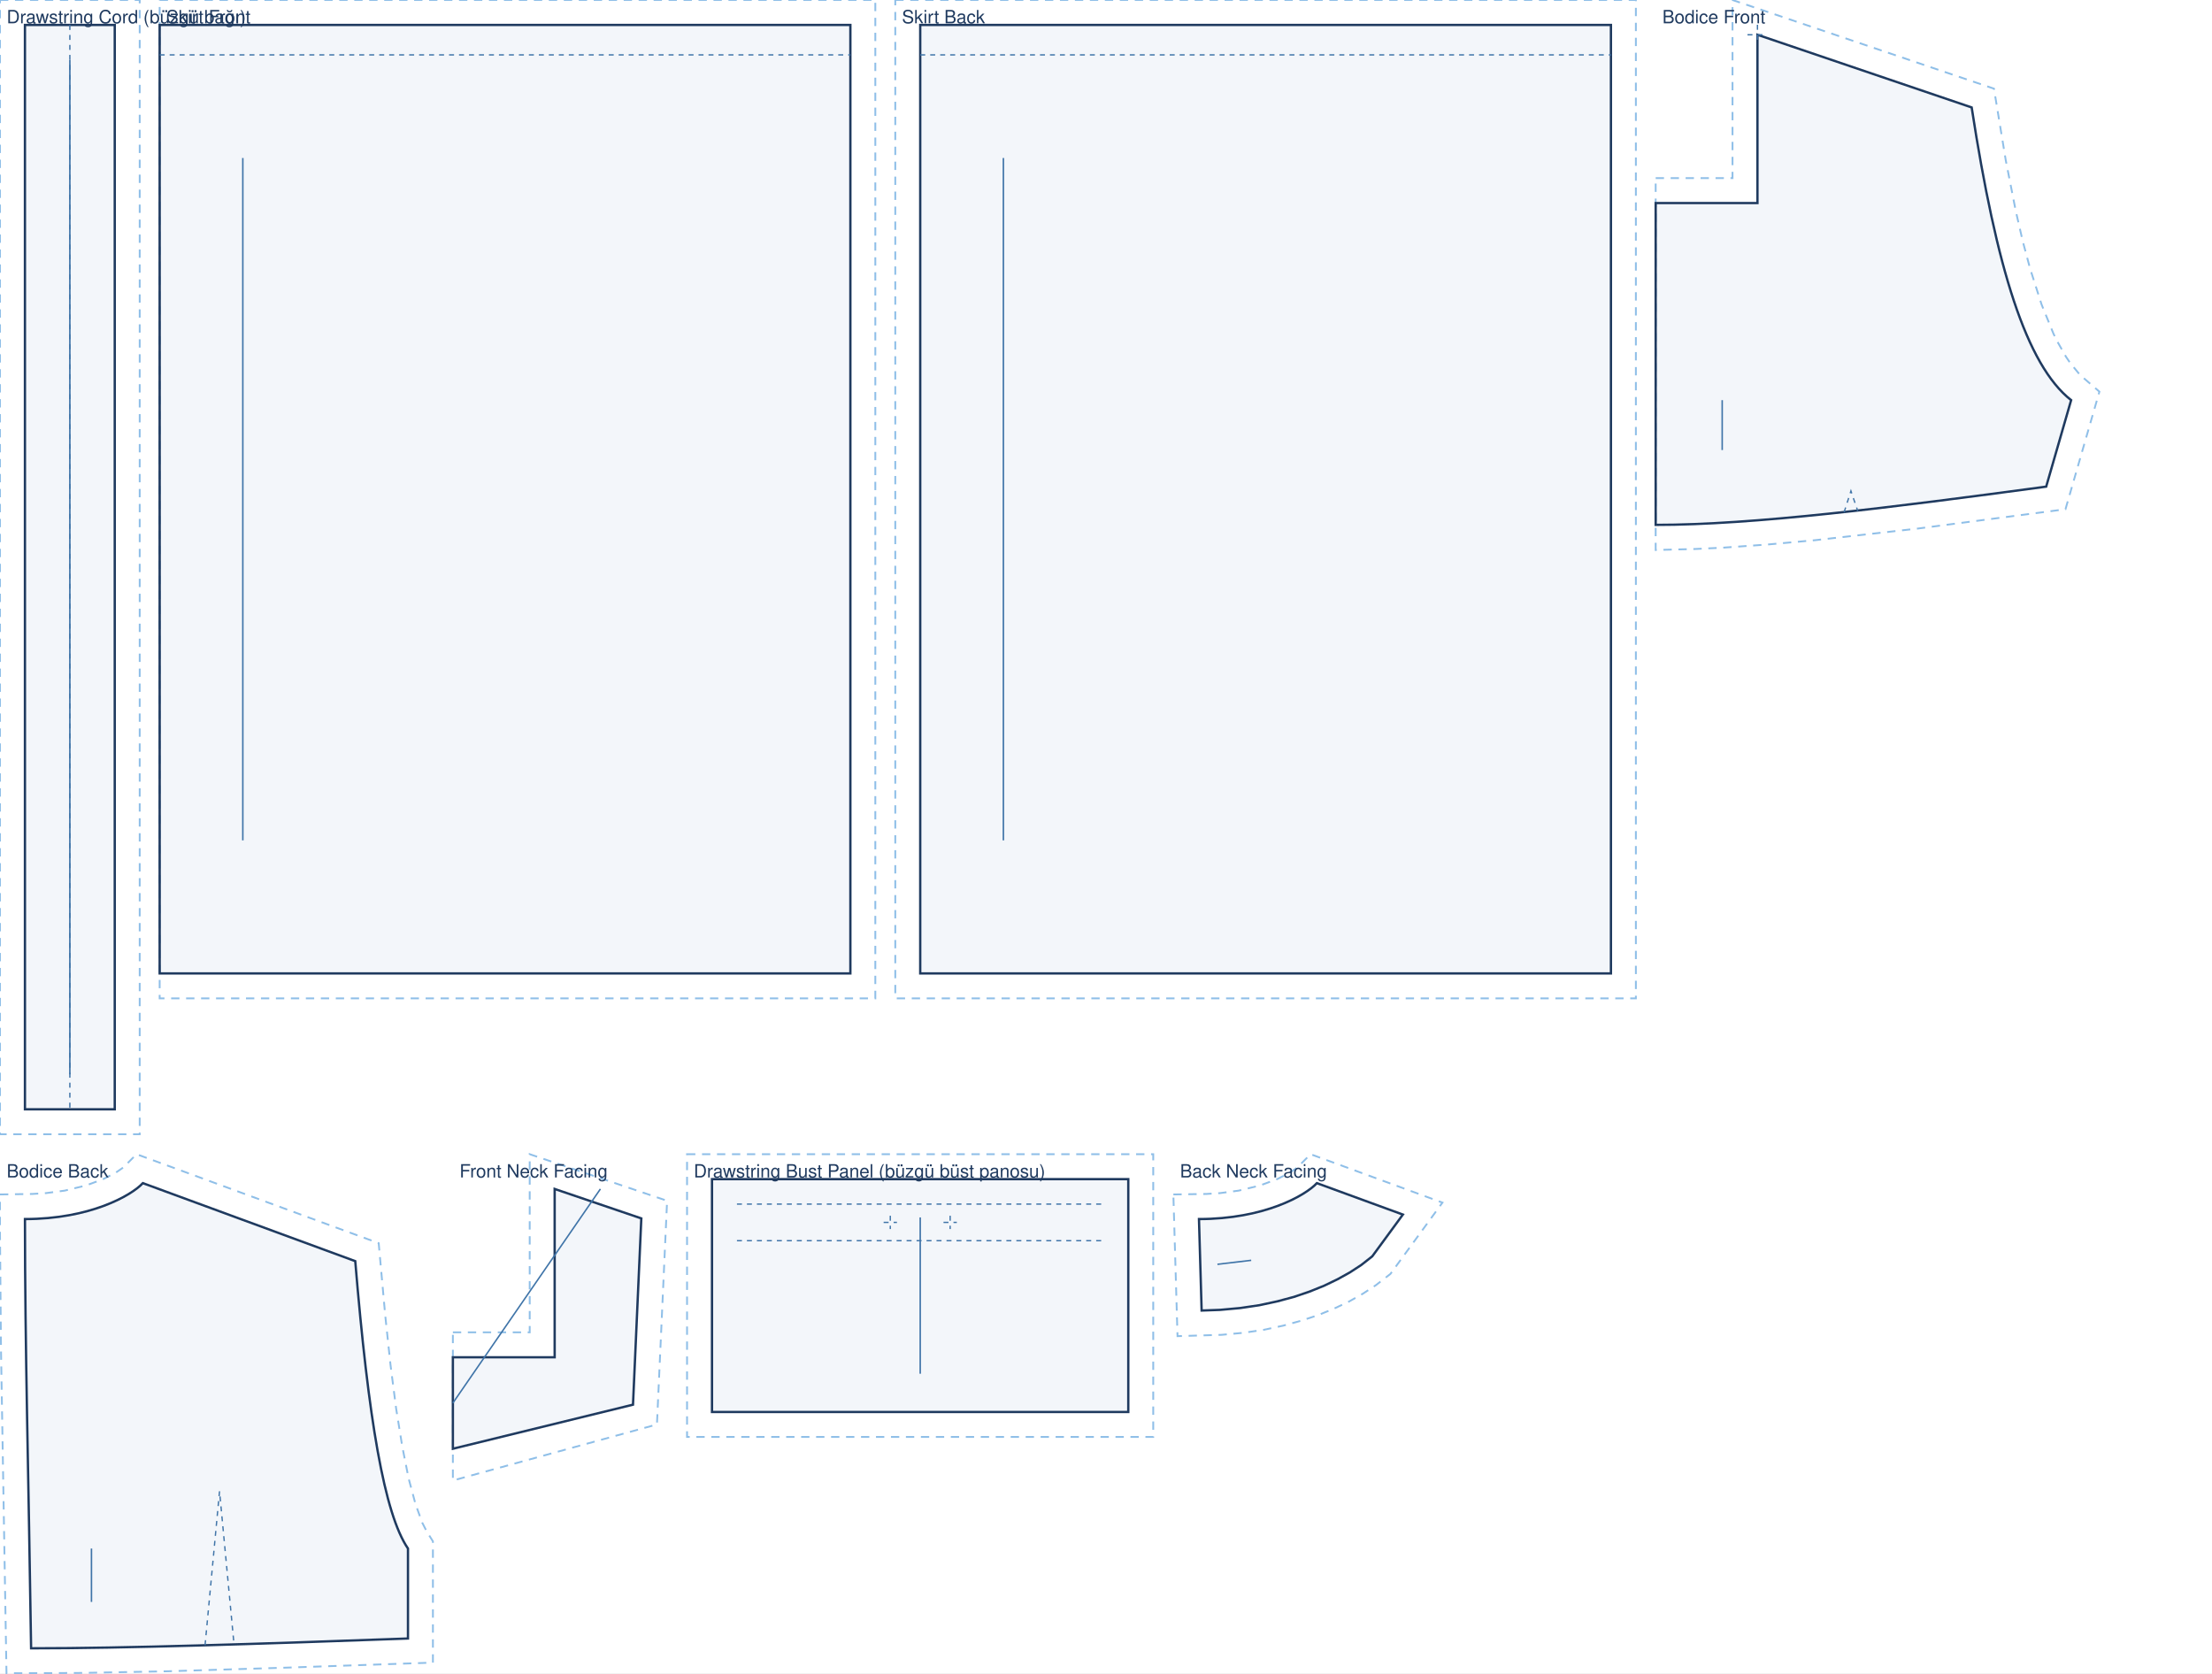
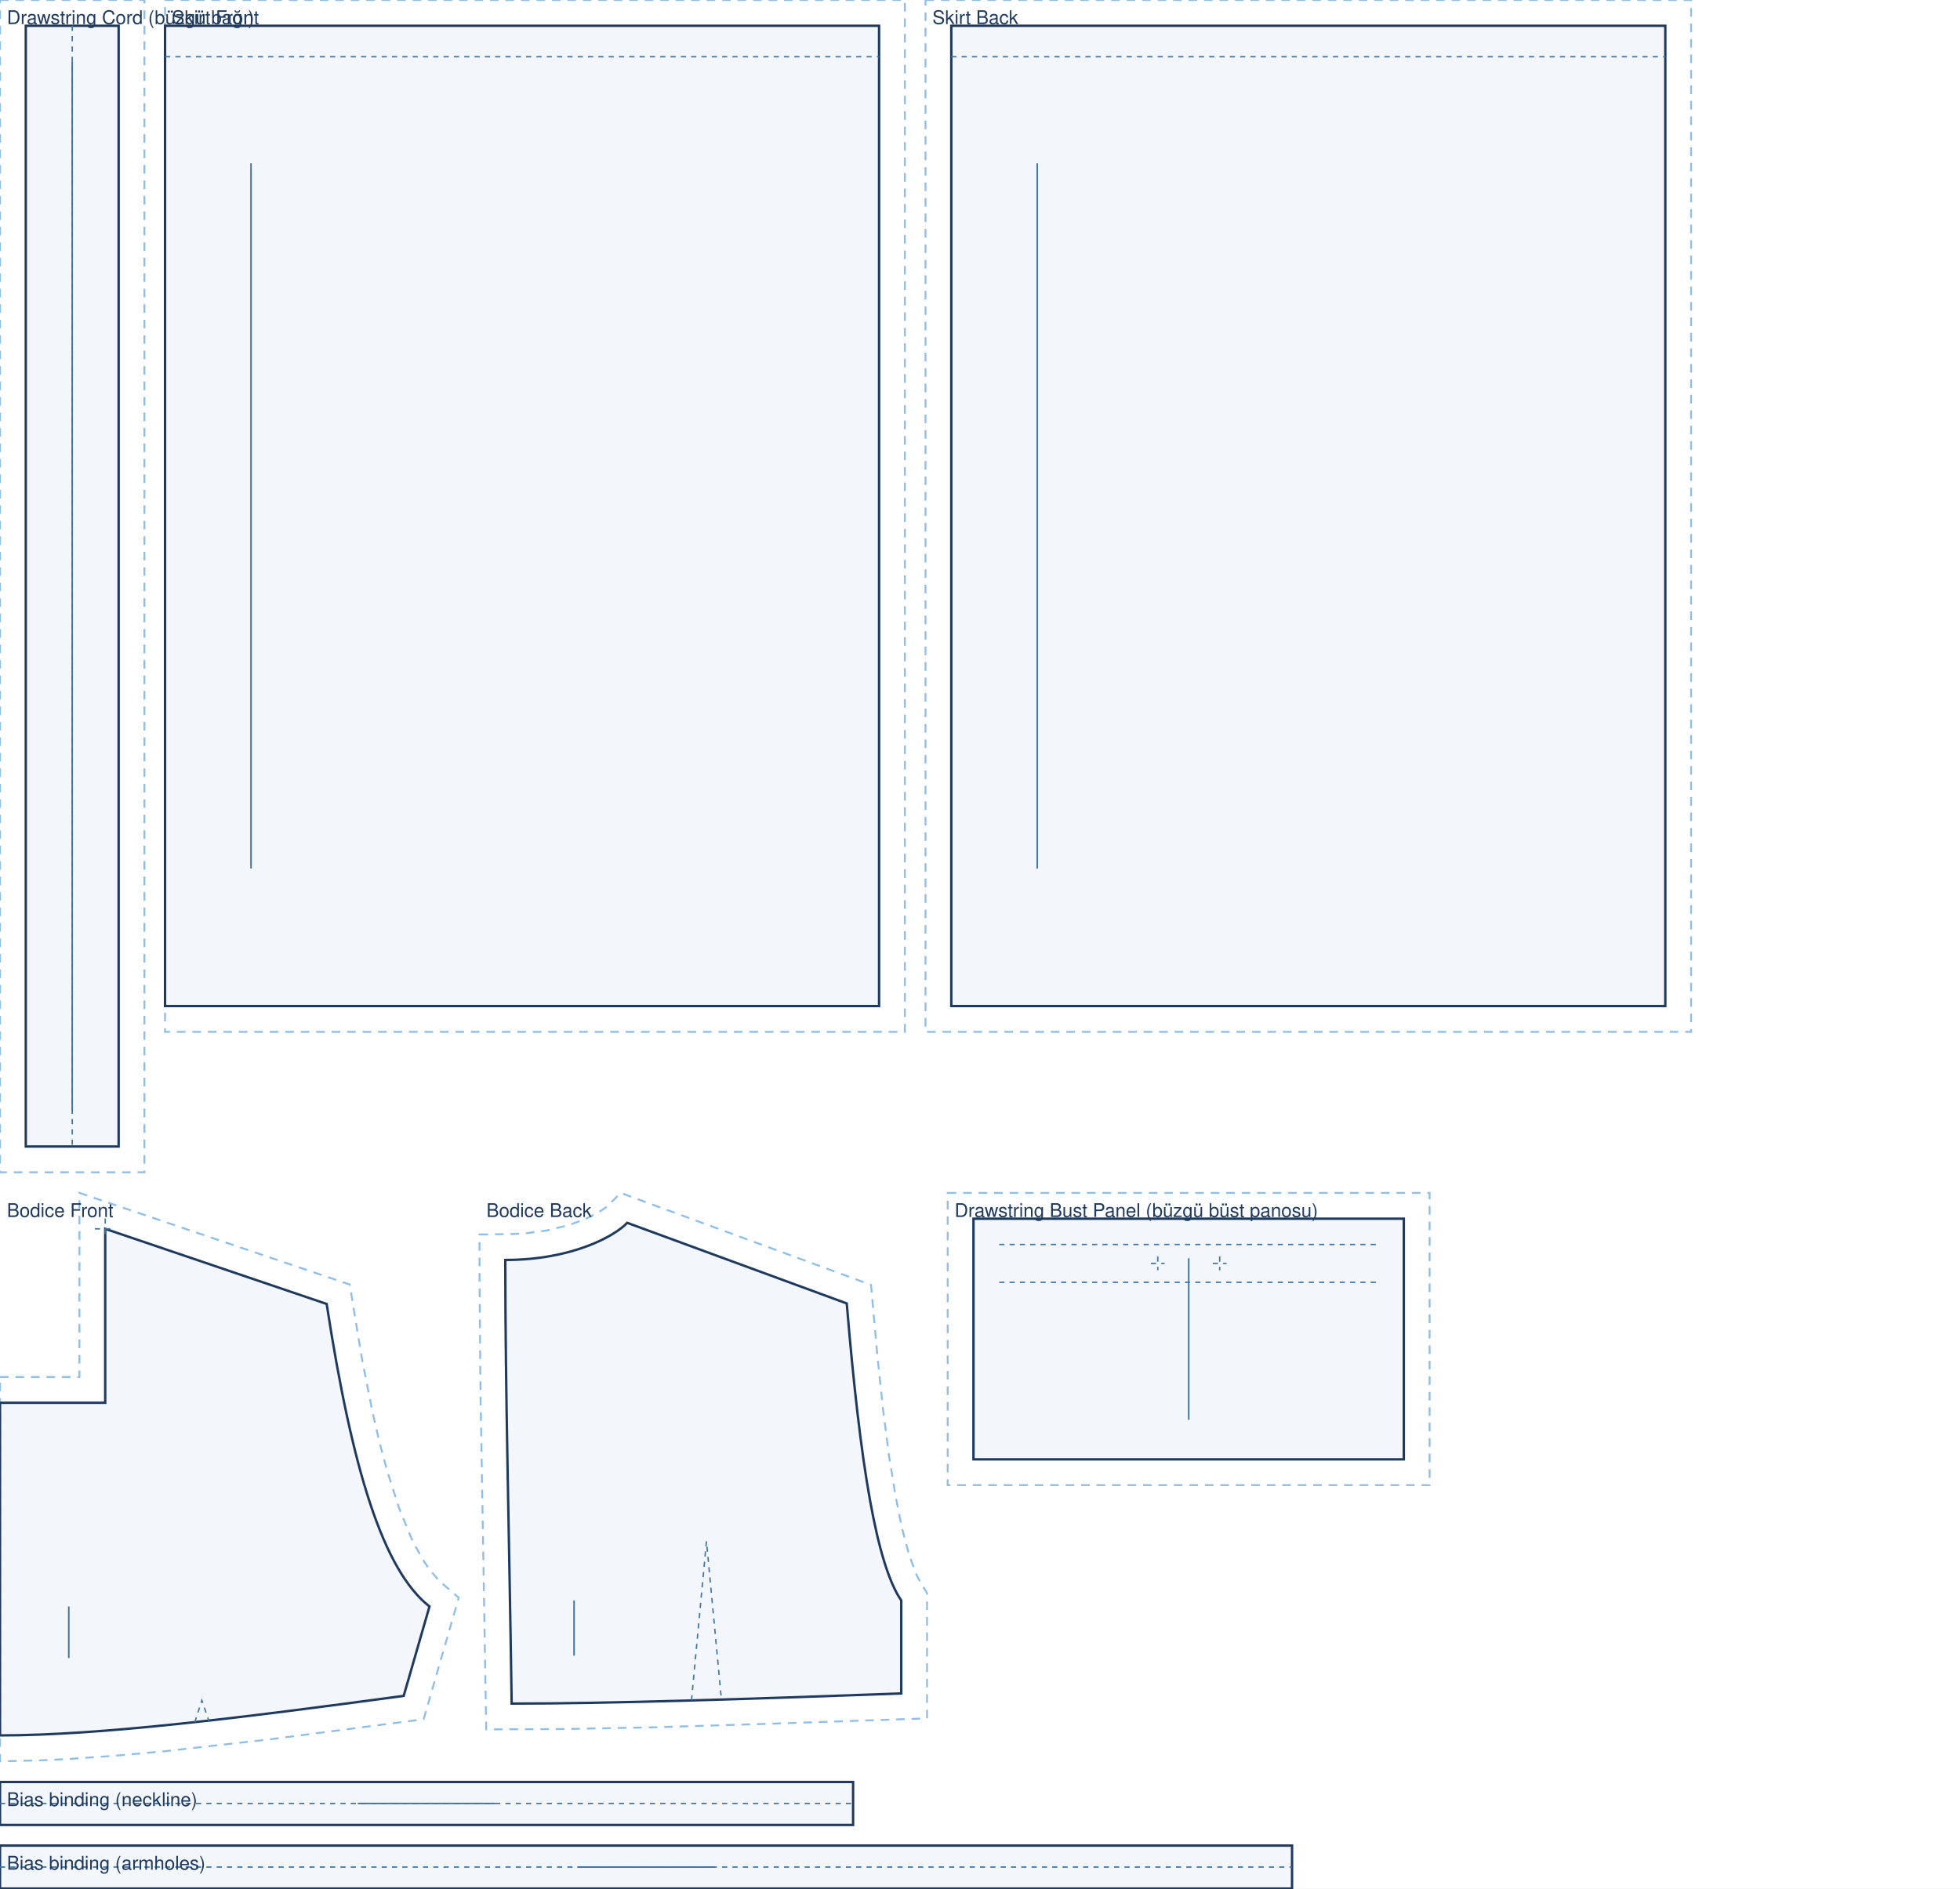
- <svg xmlns="http://www.w3.org/2000/svg" viewBox="0 0 1330.0 1006.1" width="100%" role="img">
-   <rect width="1330.0" height="1006.1" fill="#fff" />
+ <svg xmlns="http://www.w3.org/2000/svg" viewBox="0 0 1140.0 1098.7" width="100%" role="img">
+   <rect width="1140.0" height="1098.7" fill="#fff" />
  <path transform="translate(15.0 15.0)" d="M -15.0 -15.0 L 69.0 -15.0 L 69.0 667.0 L -15.0 667.0 Z" fill="none" stroke="#8fbfe8" stroke-width="1.1" stroke-dasharray="5 4" />
  <path transform="translate(15.0 15.0)" d="M 0.0 0.0 L 54.0 0.0 L 54.0 652.0 L 0.0 652.0 Z" fill="rgba(63,116,168,.06)" stroke="#1f3a5f" stroke-width="1.4" />
  <path transform="translate(15.0 15.0)" d="M 27.0 0.0 L 27.0 652.0" fill="none" stroke="#3f74a8" stroke-width="0.8" stroke-dasharray="3 3" />
  <line transform="translate(15.0 15.0)" x1="27.0" y1="21.0" x2="27.0" y2="631.0" stroke="#3f74a8" stroke-width="0.9" />
  <text transform="translate(15.0 15.0)" x="-11.0" y="-1.0" font-family="Helvetica,Arial,sans-serif" font-size="11" fill="#1f3a5f">Drawstring Cord (büzgü bağı)</text>
  <path transform="translate(96.0 15.0)" d="M 0.0 -15.0 L 430.3 -15.0 L 430.3 585.3 L 0.0 585.3 Z" fill="none" stroke="#8fbfe8" stroke-width="1.1" stroke-dasharray="5 4" />
  <path transform="translate(96.0 15.0)" d="M 0.0 0.0 L 415.3 0.0 L 415.3 570.3 L 0.0 570.3 Z" fill="rgba(63,116,168,.06)" stroke="#1f3a5f" stroke-width="1.4" />
  <path transform="translate(96.0 15.0)" d="M 0.0 18.0 L 415.3 18.0" fill="none" stroke="#3f74a8" stroke-width="0.8" stroke-dasharray="3 3" />
  <line transform="translate(96.0 15.0)" x1="50.0" y1="80.0" x2="50.0" y2="490.3" stroke="#3f74a8" stroke-width="0.9" />
  <text transform="translate(96.0 15.0)" x="4.0" y="-1.0" font-family="Helvetica,Arial,sans-serif" font-size="11" fill="#1f3a5f">Skirt Front</text>
  <path transform="translate(553.3 15.0)" d="M -15.0 -15.0 L 430.3 -15.0 L 430.3 585.3 L -15.0 585.3 Z" fill="none" stroke="#8fbfe8" stroke-width="1.1" stroke-dasharray="5 4" />
  <path transform="translate(553.3 15.0)" d="M 0.0 0.0 L 415.3 0.0 L 415.3 570.3 L 0.0 570.3 Z" fill="rgba(63,116,168,.06)" stroke="#1f3a5f" stroke-width="1.4" />
  <path transform="translate(553.3 15.0)" d="M 0.0 18.0 L 415.3 18.0" fill="none" stroke="#3f74a8" stroke-width="0.8" stroke-dasharray="3 3" />
  <line transform="translate(553.3 15.0)" x1="50.0" y1="80.0" x2="50.0" y2="490.3" stroke="#3f74a8" stroke-width="0.9" />
  <text transform="translate(553.3 15.0)" x="-11.0" y="-1.0" font-family="Helvetica,Arial,sans-serif" font-size="11" fill="#1f3a5f">Skirt Back</text>
-   <path transform="translate(995.5 20.9)" d="M 0.0 86.2 L 46.2 86.2 L 46.2 -20.9 L 203.4 32.4 L 210.5 75.5 L 216.5 105.9 L 220.7 124.1 L 225.1 140.5 L 232.0 162.1 L 239.2 179.8 L 241.7 184.8 L 246.7 193.6 L 249.2 197.3 L 254.2 203.4 L 256.6 205.8 L 266.8 214.6 L 246.4 285.3 L 157.7 296.9 L 95.9 303.9 L 67.3 306.5 L 40.5 308.4 L 23.7 309.2 L 0.0 309.8 L 0.0 108.5 Z" fill="none" stroke="#8fbfe8" stroke-width="1.1" stroke-dasharray="5 4" />
-   <path transform="translate(995.5 20.9)" d="M 0.0 101.2 L 61.2 101.2 L 61.2 0.0 L 190.0 43.7 C 204.9 140.5 222.9 198.6 249.8 219.7 L 234.8 271.7 C 140.8 284.4 58.7 294.7 0.0 294.7 C 0.0 217.3 0.0 159.3 0.0 101.2 Z" fill="rgba(63,116,168,.06)" stroke="#1f3a5f" stroke-width="1.4" />
-   <path transform="translate(995.5 20.9)" d="M 113.3 287.1 L 117.4 274.3 L 121.5 286.3 M 55.2 0.0 L 67.2 0.0 M 61.2 -6.0 L 61.2 6.0" fill="none" stroke="#3f74a8" stroke-width="0.8" stroke-dasharray="3 3" />
-   <line transform="translate(995.5 20.9)" x1="40.0" y1="219.7" x2="40.0" y2="249.7" stroke="#3f74a8" stroke-width="0.9" />
-   <text transform="translate(995.5 20.9)" x="4.0" y="-6.9" font-family="Helvetica,Arial,sans-serif" font-size="11" fill="#1f3a5f">Bodice Front</text>
-   <path transform="translate(15.0 711.4)" d="M -15.0 6.8 L 4.4 6.5 L 12.6 6.0 L 23.9 4.5 L 36.7 1.4 L 47.0 -2.4 L 54.6 -6.3 L 59.1 -9.4 L 67.1 -17.4 L 212.7 36.1 L 216.6 79.3 L 219.8 109.3 L 223.2 135.7 L 226.9 158.5 L 230.7 177.6 L 234.8 192.9 L 238.9 204.2 L 241.5 209.3 L 245.3 215.4 L 245.3 288.3 L 154.7 291.4 L 85.9 293.5 L 34.1 294.5 L -11.1 294.7 L -14.4 100.2 L -15.0 31.3 Z" fill="none" stroke="#8fbfe8" stroke-width="1.1" stroke-dasharray="5 4" />
-   <path transform="translate(15.0 711.4)" d="M 0.0 21.6 C 39.0 21.6 63.8 7.6 70.9 0.0 L 198.6 46.9 C 206.5 141.9 216.1 199.0 230.3 219.7 L 230.3 273.8 C 139.7 277.1 60.4 279.7 3.7 279.7 C 2.2 176.5 0.0 99.0 0.0 21.6 Z" fill="rgba(63,116,168,.06)" stroke="#1f3a5f" stroke-width="1.4" />
-   <path transform="translate(15.0 711.4)" d="M 108.3 277.8 L 117.0 185.3 L 125.7 277.3" fill="none" stroke="#3f74a8" stroke-width="0.8" stroke-dasharray="3 3" />
-   <line transform="translate(15.0 711.4)" x1="40.0" y1="219.7" x2="40.0" y2="251.8" stroke="#3f74a8" stroke-width="0.9" />
-   <text transform="translate(15.0 711.4)" x="-11.0" y="-3.4" font-family="Helvetica,Arial,sans-serif" font-size="11" fill="#1f3a5f">Bodice Back</text>
-   <path transform="translate(272.3 714.9)" d="M 0.0 86.2 L 46.2 86.2 L 46.2 -20.9 L 128.8 7.1 L 122.7 141.6 L 0.0 175.3 Z" fill="none" stroke="#8fbfe8" stroke-width="1.1" stroke-dasharray="5 4" />
-   <path transform="translate(272.3 714.9)" d="M 0.0 101.2 L 61.2 101.2 L 61.2 0.0 L 113.3 17.7 L 108.3 129.7 L 0.0 156.2 Z" fill="rgba(63,116,168,.06)" stroke="#1f3a5f" stroke-width="1.4" />
-   <line transform="translate(272.3 714.9)" x1="0.0" y1="128.7" x2="88.7" y2="0.0" stroke="#3f74a8" stroke-width="0.9" />
-   <text transform="translate(272.3 714.9)" x="4.0" y="-6.9" font-family="Helvetica,Arial,sans-serif" font-size="11" fill="#1f3a5f">Front Neck Facing</text>
-   <path transform="translate(428.1 709.0)" d="M -15.0 -15.0 L 265.3 -15.0 L 265.3 155.0 L -15.0 155.0 Z" fill="none" stroke="#8fbfe8" stroke-width="1.1" stroke-dasharray="5 4" />
-   <path transform="translate(428.1 709.0)" d="M 0.0 0.0 L 250.3 0.0 L 250.3 140.0 L 0.0 140.0 Z" fill="rgba(63,116,168,.06)" stroke="#1f3a5f" stroke-width="1.4" />
-   <path transform="translate(428.1 709.0)" d="M 15.0 15.0 L 235.3 15.0 M 15.0 37.0 L 235.3 37.0 M 103.2 26.0 L 111.2 26.0 M 107.2 22.0 L 107.2 30.0 M 139.2 26.0 L 147.2 26.0 M 143.2 22.0 L 143.2 30.0" fill="none" stroke="#3f74a8" stroke-width="0.8" stroke-dasharray="3 3" />
-   <line transform="translate(428.1 709.0)" x1="125.2" y1="23.0" x2="125.2" y2="117.0" stroke="#3f74a8" stroke-width="0.9" />
-   <text transform="translate(428.1 709.0)" x="-11.0" y="-1.0" font-family="Helvetica,Arial,sans-serif" font-size="11" fill="#1f3a5f">Drawstring Bust Panel (büzgü büst panosu)</text>
-   <path transform="translate(720.9 711.4)" d="M -15.4 6.8 L 4.4 6.5 L 12.6 6.0 L 23.9 4.5 L 36.7 1.4 L 47.0 -2.4 L 54.6 -6.3 L 59.1 -9.4 L 67.1 -17.4 L 146.4 11.7 L 115.1 54.6 L 106.3 61.4 L 98.5 66.5 L 90.2 71.2 L 81.3 75.4 L 71.8 79.3 L 61.5 82.7 L 50.6 85.7 L 38.9 88.2 L 26.6 90.0 L 13.6 91.2 L -12.9 92.0 Z" fill="none" stroke="#8fbfe8" stroke-width="1.1" stroke-dasharray="5 4" />
-   <path transform="translate(720.9 711.4)" d="M 0.0 21.6 C 39.0 21.6 63.8 7.6 70.9 0.0 L 122.6 18.9 L 104.2 44.0 L 97.6 49.2 L 90.7 53.7 L 83.3 57.8 L 75.2 61.7 L 66.5 65.2 L 57.1 68.4 L 47.0 71.1 L 36.3 73.4 L 24.8 75.1 L 12.7 76.2 L 1.6 76.6 Z" fill="rgba(63,116,168,.06)" stroke="#1f3a5f" stroke-width="1.4" />
-   <line transform="translate(720.9 711.4)" x1="11.1" y1="48.8" x2="31.4" y2="46.4" stroke="#3f74a8" stroke-width="0.9" />
-   <text transform="translate(720.9 711.4)" x="-11.4" y="-3.4" font-family="Helvetica,Arial,sans-serif" font-size="11" fill="#1f3a5f">Back Neck Facing</text>
+   <path transform="translate(0.0 714.9)" d="M 0.0 86.2 L 46.2 86.2 L 46.2 -20.9 L 203.4 32.4 L 210.5 75.5 L 216.5 105.9 L 220.7 124.1 L 225.1 140.5 L 232.0 162.1 L 239.2 179.8 L 241.7 184.8 L 246.7 193.6 L 249.2 197.3 L 254.2 203.4 L 256.6 205.8 L 266.8 214.6 L 246.4 285.3 L 157.7 296.9 L 95.9 303.9 L 67.3 306.5 L 40.5 308.4 L 23.7 309.2 L 0.0 309.8 L 0.0 108.5 Z" fill="none" stroke="#8fbfe8" stroke-width="1.1" stroke-dasharray="5 4" />
+   <path transform="translate(0.0 714.9)" d="M 0.0 101.2 L 61.2 101.2 L 61.2 0.0 L 190.0 43.7 C 204.9 140.5 222.9 198.6 249.8 219.7 L 234.8 271.7 C 140.8 284.4 58.7 294.7 0.0 294.7 C 0.0 217.3 0.0 159.3 0.0 101.2 Z" fill="rgba(63,116,168,.06)" stroke="#1f3a5f" stroke-width="1.4" />
+   <path transform="translate(0.0 714.9)" d="M 113.3 287.1 L 117.4 274.3 L 121.5 286.3 M 55.2 0.0 L 67.2 0.0 M 61.2 -6.0 L 61.2 6.0" fill="none" stroke="#3f74a8" stroke-width="0.8" stroke-dasharray="3 3" />
+   <line transform="translate(0.0 714.9)" x1="40.0" y1="219.7" x2="40.0" y2="249.7" stroke="#3f74a8" stroke-width="0.9" />
+   <text transform="translate(0.0 714.9)" x="4.0" y="-6.9" font-family="Helvetica,Arial,sans-serif" font-size="11" fill="#1f3a5f">Bodice Front</text>
+   <path transform="translate(293.9 711.4)" d="M -15.0 6.8 L 4.4 6.5 L 12.6 6.0 L 23.9 4.5 L 36.7 1.4 L 47.0 -2.4 L 54.6 -6.3 L 59.1 -9.4 L 67.1 -17.4 L 212.7 36.1 L 216.6 79.3 L 219.8 109.3 L 223.2 135.7 L 226.9 158.5 L 230.7 177.6 L 234.8 192.9 L 238.9 204.2 L 241.5 209.3 L 245.3 215.4 L 245.3 288.3 L 154.7 291.4 L 85.9 293.5 L 34.1 294.5 L -11.1 294.7 L -14.4 100.2 L -15.0 31.3 Z" fill="none" stroke="#8fbfe8" stroke-width="1.1" stroke-dasharray="5 4" />
+   <path transform="translate(293.9 711.4)" d="M 0.0 21.6 C 39.0 21.6 63.8 7.6 70.9 0.0 L 198.6 46.9 C 206.5 141.9 216.1 199.0 230.3 219.7 L 230.3 273.8 C 139.7 277.1 60.4 279.7 3.7 279.7 C 2.2 176.5 0.0 99.0 0.0 21.6 Z" fill="rgba(63,116,168,.06)" stroke="#1f3a5f" stroke-width="1.4" />
+   <path transform="translate(293.9 711.4)" d="M 108.3 277.8 L 117.0 185.3 L 125.7 277.3" fill="none" stroke="#3f74a8" stroke-width="0.8" stroke-dasharray="3 3" />
+   <line transform="translate(293.9 711.4)" x1="40.0" y1="219.7" x2="40.0" y2="251.8" stroke="#3f74a8" stroke-width="0.9" />
+   <text transform="translate(293.9 711.4)" x="-11.0" y="-3.4" font-family="Helvetica,Arial,sans-serif" font-size="11" fill="#1f3a5f">Bodice Back</text>
+   <path transform="translate(566.2 709.0)" d="M -15.0 -15.0 L 265.3 -15.0 L 265.3 155.0 L -15.0 155.0 Z" fill="none" stroke="#8fbfe8" stroke-width="1.1" stroke-dasharray="5 4" />
+   <path transform="translate(566.2 709.0)" d="M 0.0 0.0 L 250.3 0.0 L 250.3 140.0 L 0.0 140.0 Z" fill="rgba(63,116,168,.06)" stroke="#1f3a5f" stroke-width="1.4" />
+   <path transform="translate(566.2 709.0)" d="M 15.0 15.0 L 235.3 15.0 M 15.0 37.0 L 235.3 37.0 M 103.2 26.0 L 111.2 26.0 M 107.2 22.0 L 107.2 30.0 M 139.2 26.0 L 147.2 26.0 M 143.2 22.0 L 143.2 30.0" fill="none" stroke="#3f74a8" stroke-width="0.8" stroke-dasharray="3 3" />
+   <line transform="translate(566.2 709.0)" x1="125.2" y1="23.0" x2="125.2" y2="117.0" stroke="#3f74a8" stroke-width="0.9" />
+   <text transform="translate(566.2 709.0)" x="-11.0" y="-1.0" font-family="Helvetica,Arial,sans-serif" font-size="11" fill="#1f3a5f">Drawstring Bust Panel (büzgü büst panosu)</text>
+   <path transform="translate(0.0 1036.7)" d="M 0.0 0.0 L 496.2 0.0 L 496.2 25.0 L 0.0 25.0 Z" fill="rgba(63,116,168,.06)" stroke="#1f3a5f" stroke-width="1.4" />
+   <path transform="translate(0.0 1036.7)" d="M 0.0 12.5 L 496.2 12.5" fill="none" stroke="#3f74a8" stroke-width="0.8" stroke-dasharray="3 3" />
+   <line transform="translate(0.0 1036.7)" x1="208.1" y1="12.5" x2="288.1" y2="12.5" stroke="#3f74a8" stroke-width="0.9" />
+   <text transform="translate(0.0 1036.7)" x="4.0" y="14.0" font-family="Helvetica,Arial,sans-serif" font-size="11" fill="#1f3a5f">Bias binding (neckline)</text>
+   <path transform="translate(0.0 1073.7)" d="M 0.0 0.0 L 751.5 0.0 L 751.5 25.0 L 0.0 25.0 Z" fill="rgba(63,116,168,.06)" stroke="#1f3a5f" stroke-width="1.4" />
+   <path transform="translate(0.0 1073.7)" d="M 0.0 12.5 L 751.5 12.5" fill="none" stroke="#3f74a8" stroke-width="0.8" stroke-dasharray="3 3" />
+   <line transform="translate(0.0 1073.7)" x1="335.8" y1="12.5" x2="415.8" y2="12.5" stroke="#3f74a8" stroke-width="0.9" />
+   <text transform="translate(0.0 1073.7)" x="4.0" y="14.0" font-family="Helvetica,Arial,sans-serif" font-size="11" fill="#1f3a5f">Bias binding (armholes)</text>
</svg>
